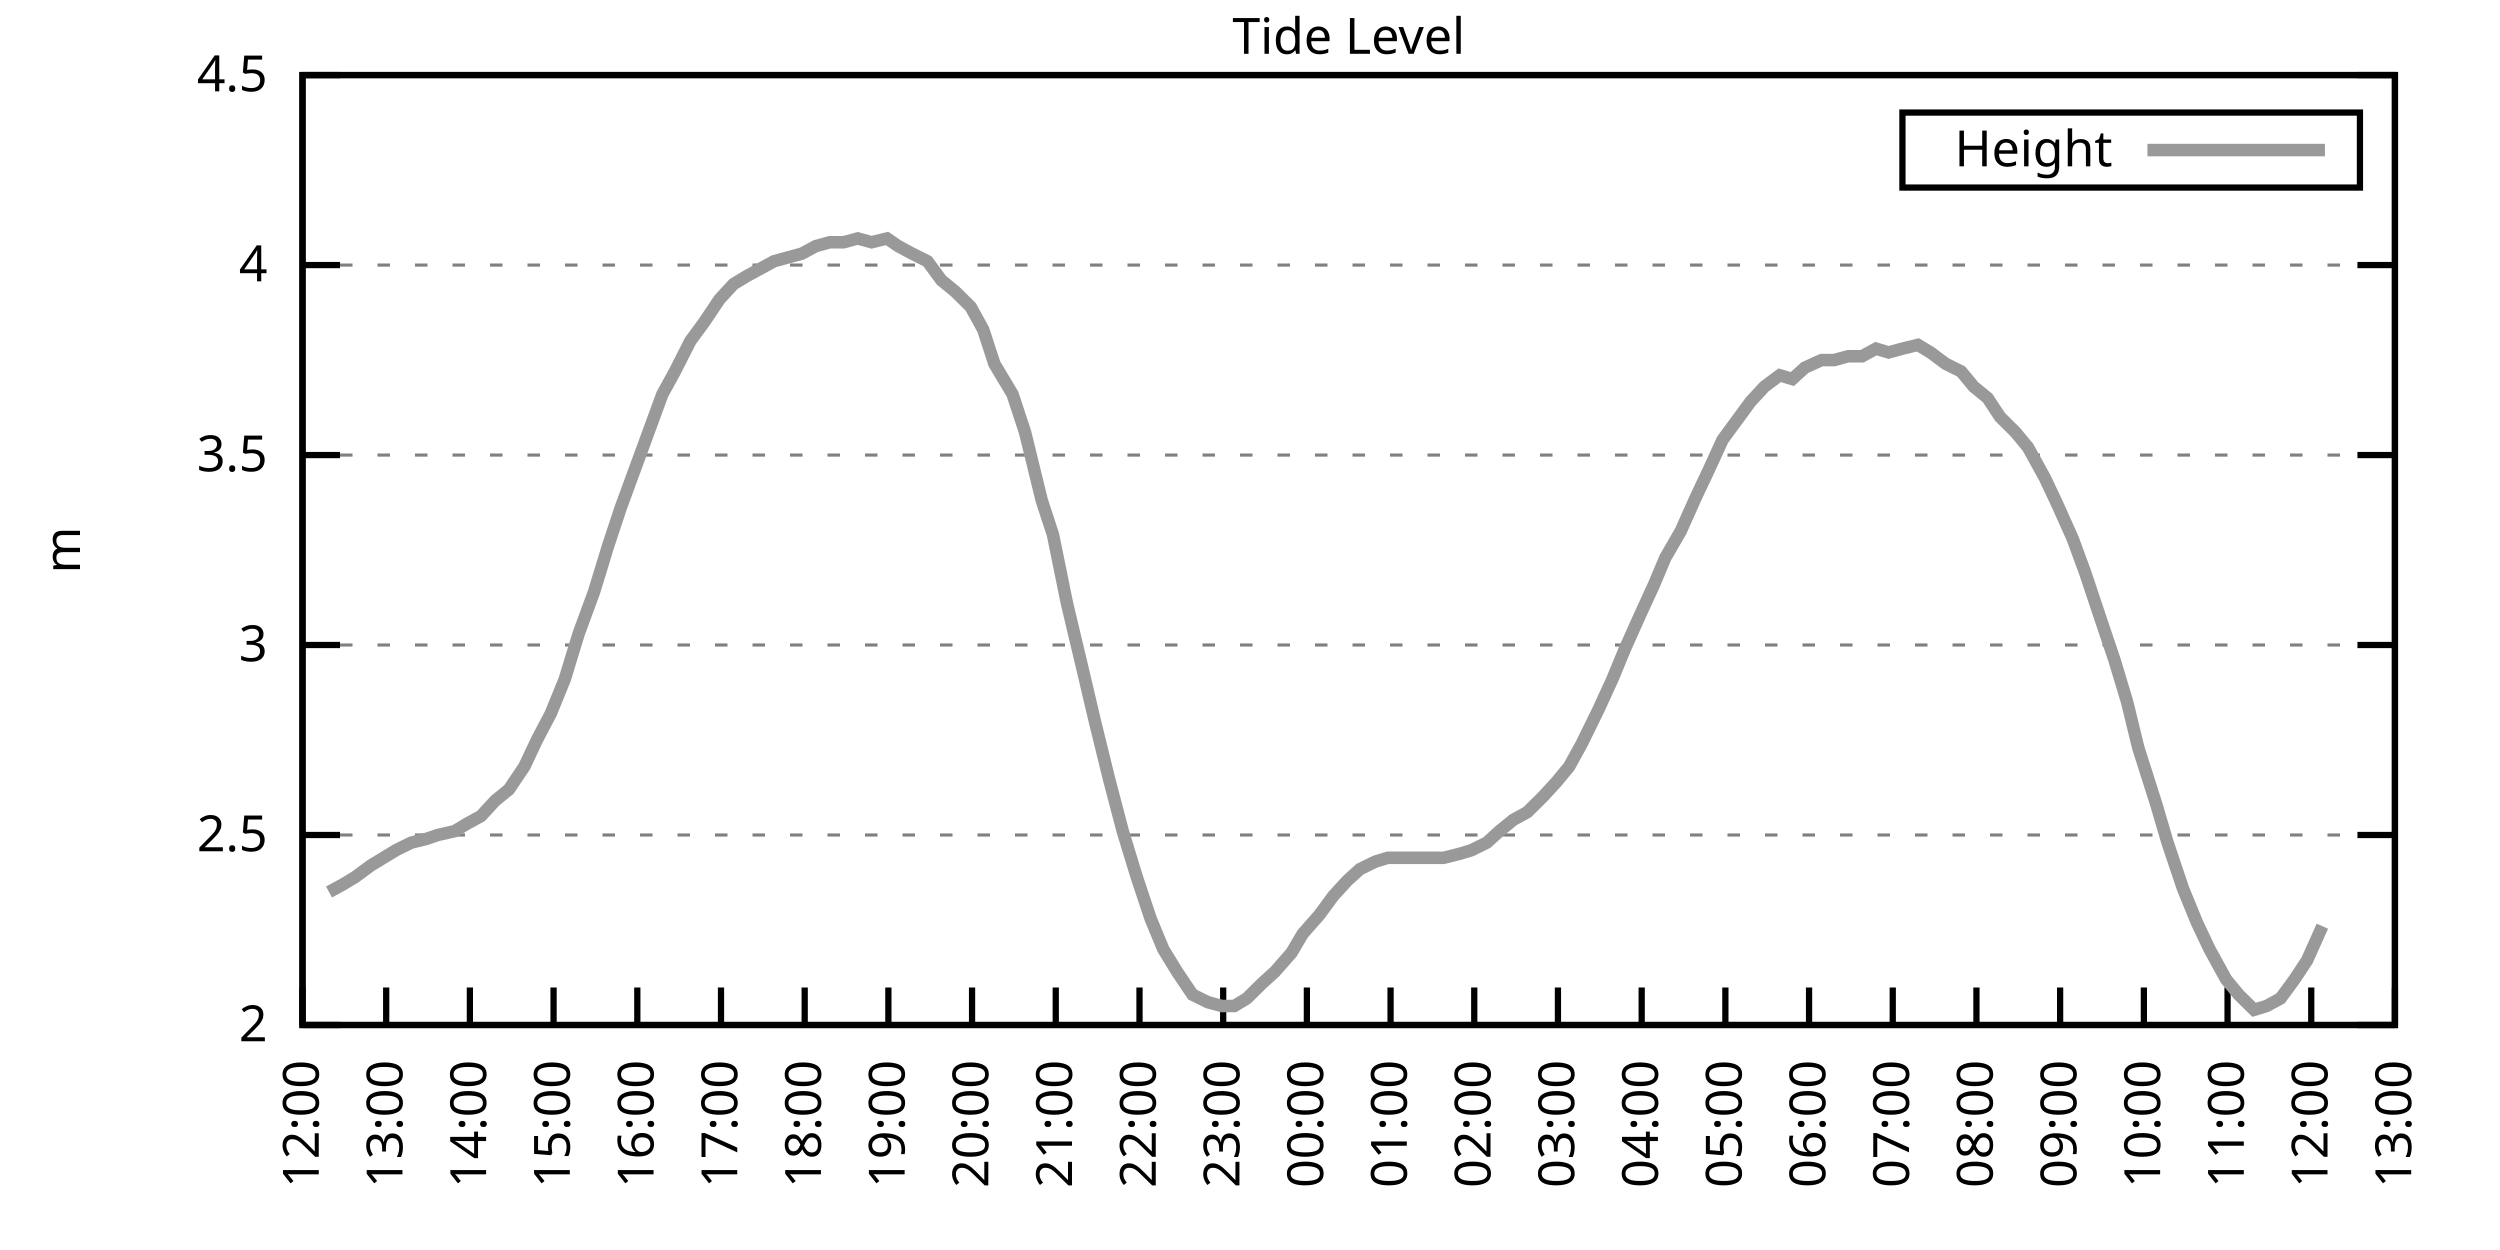
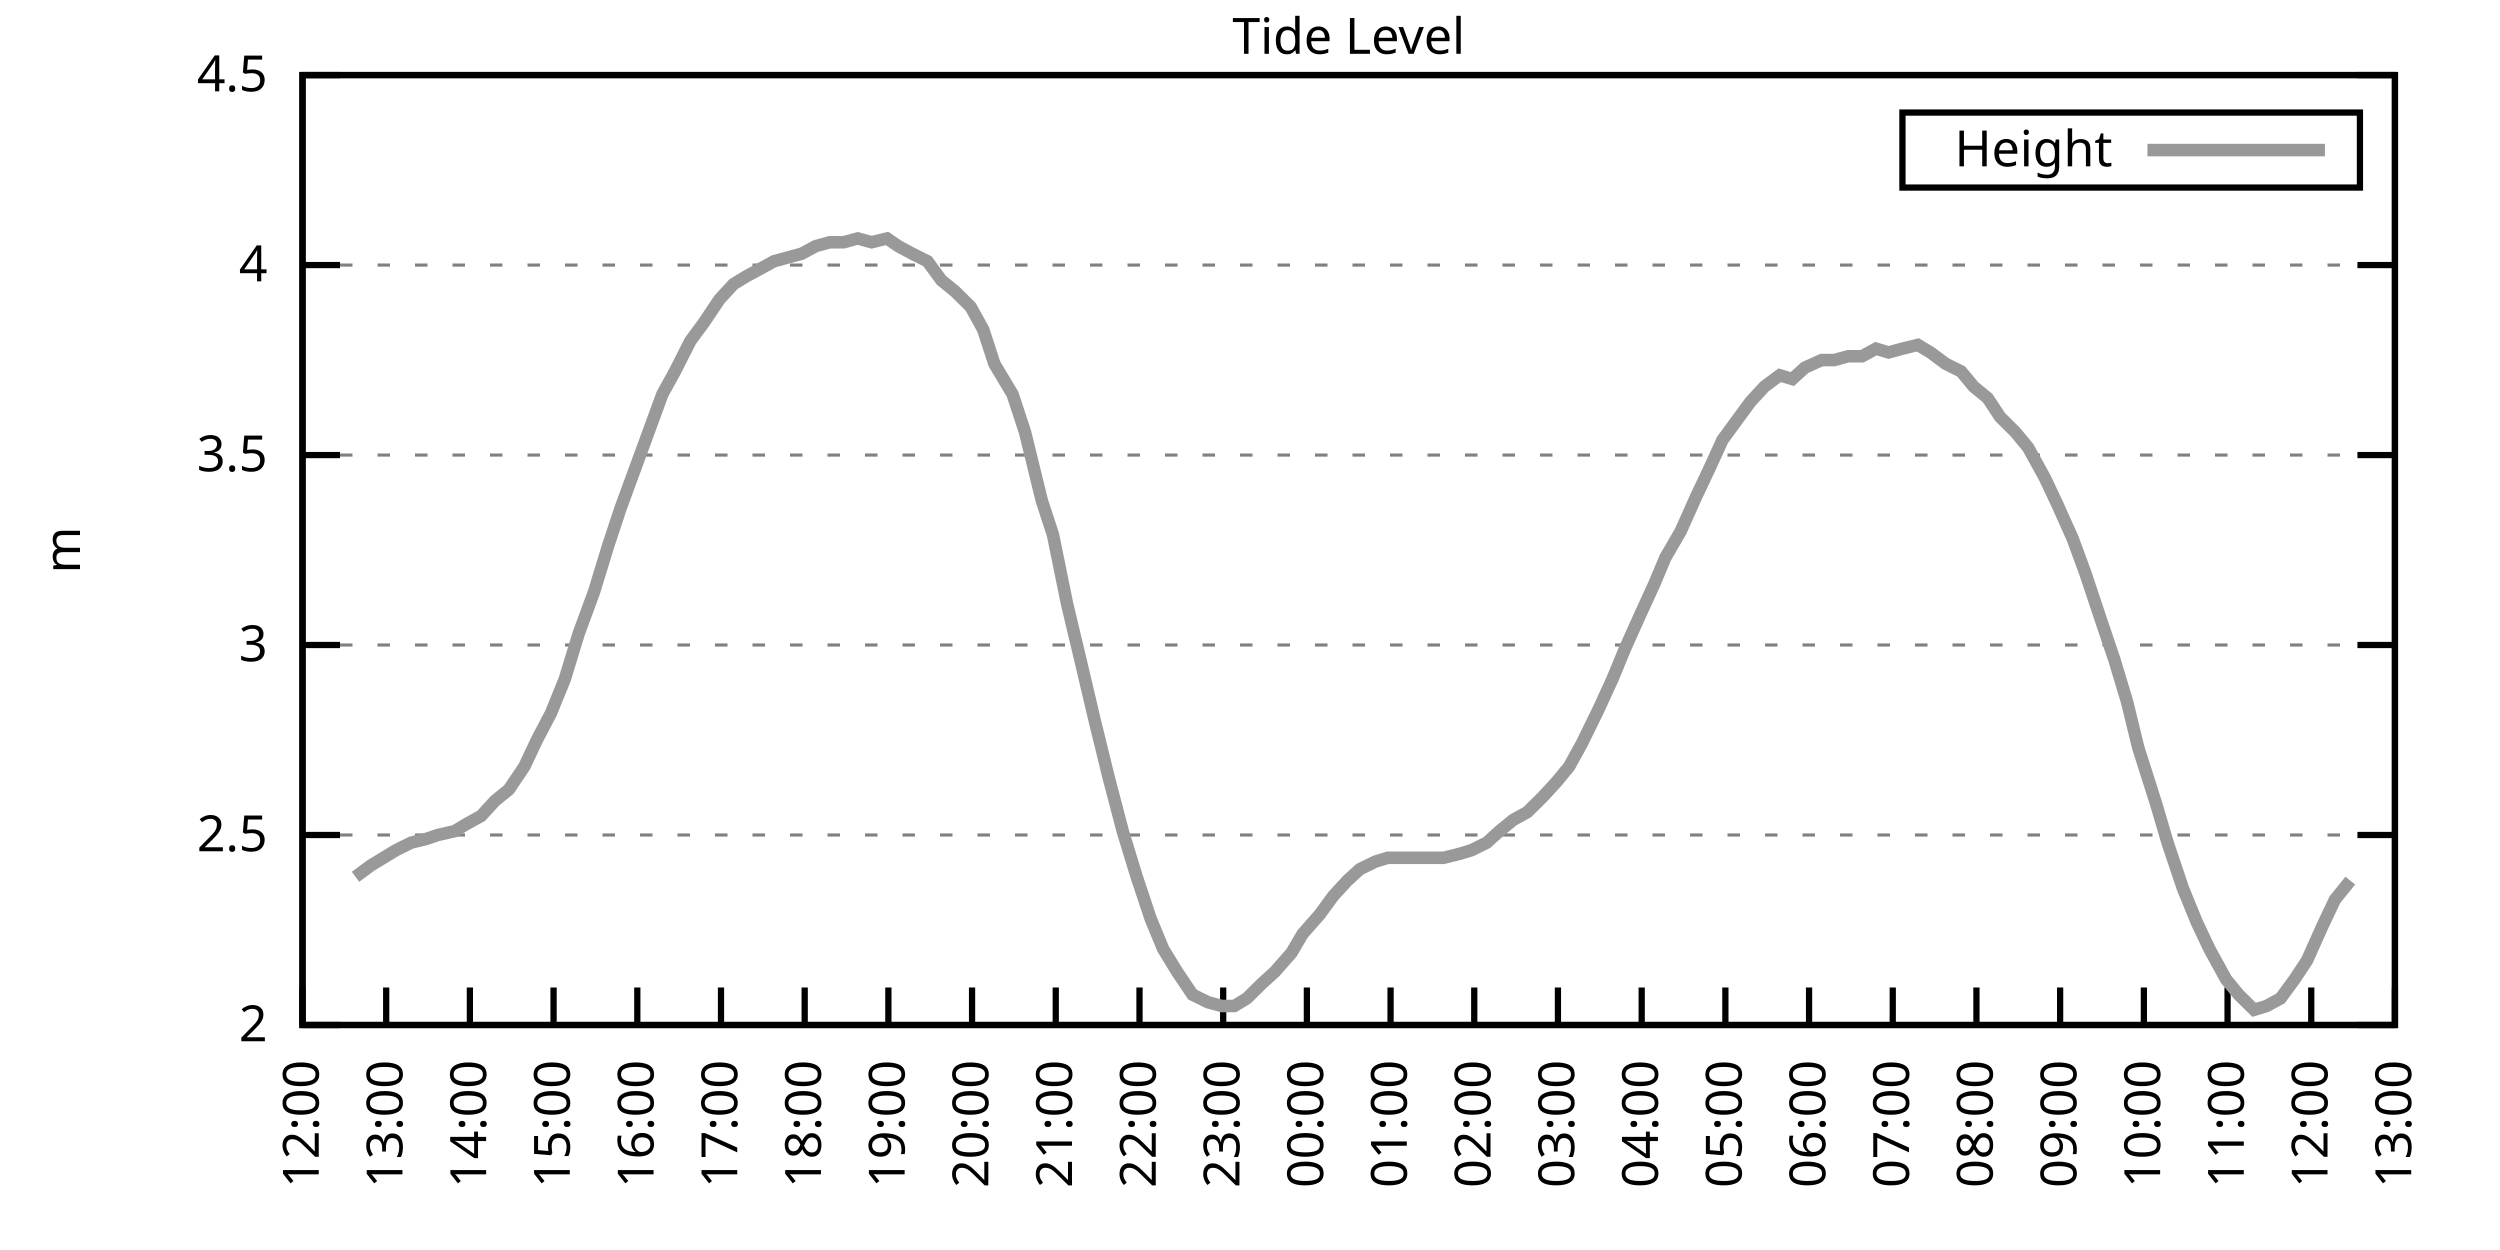
<svg xmlns="http://www.w3.org/2000/svg" xmlns:xlink="http://www.w3.org/1999/xlink" width="400" height="200" viewBox="0 0 400 200">
  <g id="gnuplot_canvas">
    <rect x="0" y="0" width="400" height="200" fill="none" />
    <defs>
      <circle id="gpDot" r="0.5" stroke-width="0.5" stroke="currentColor" />
      <path id="gpPt0" stroke-width="0.333" stroke="currentColor" d="M-1,0 h2 M0,-1 v2" />
      <path id="gpPt1" stroke-width="0.333" stroke="currentColor" d="M-1,-1 L1,1 M1,-1 L-1,1" />
      <path id="gpPt2" stroke-width="0.333" stroke="currentColor" d="M-1,0 L1,0 M0,-1 L0,1 M-1,-1 L1,1 M-1,1 L1,-1" />
      <rect id="gpPt3" stroke-width="0.333" stroke="currentColor" x="-1" y="-1" width="2" height="2" />
      <rect id="gpPt4" stroke-width="0.333" stroke="currentColor" fill="currentColor" x="-1" y="-1" width="2" height="2" />
      <circle id="gpPt5" stroke-width="0.333" stroke="currentColor" cx="0" cy="0" r="1" />
      <use xlink:href="#gpPt5" id="gpPt6" fill="currentColor" stroke="none" />
      <path id="gpPt7" stroke-width="0.333" stroke="currentColor" d="M0,-1.33 L-1.33,0.67 L1.33,0.67 z" />
      <use xlink:href="#gpPt7" id="gpPt8" fill="currentColor" stroke="none" />
      <use xlink:href="#gpPt7" id="gpPt9" stroke="currentColor" transform="rotate(180)" />
      <use xlink:href="#gpPt9" id="gpPt10" fill="currentColor" stroke="none" />
      <use xlink:href="#gpPt3" id="gpPt11" stroke="currentColor" transform="rotate(45)" />
      <use xlink:href="#gpPt11" id="gpPt12" fill="currentColor" stroke="none" />
      <path id="gpPt13" stroke-width="0.333" stroke="currentColor" d="M0,1.330 L1.265,0.411 L0.782,-1.067 L-0.782,-1.076 L-1.265,0.411 z" />
      <use xlink:href="#gpPt13" id="gpPt14" fill="currentColor" stroke="none" />
      <filter id="textbox" filterUnits="objectBoundingBox" x="0" y="0" height="1" width="1">
        <feFlood flood-color="white" flood-opacity="1" result="bgnd" />
        <feComposite in="SourceGraphic" in2="bgnd" operator="atop" />
      </filter>
      <filter id="greybox" filterUnits="objectBoundingBox" x="0" y="0" height="1" width="1">
        <feFlood flood-color="lightgrey" flood-opacity="1" result="grey" />
        <feComposite in="SourceGraphic" in2="grey" operator="atop" />
      </filter>
    </defs>
    <g fill="none" color="white" stroke="currentColor" stroke-width="1.00" stroke-linecap="butt" stroke-linejoin="miter">
</g>
    <g fill="none" color="black" stroke="currentColor" stroke-width="1.00" stroke-linecap="butt" stroke-linejoin="miter">
      <g stroke="none" shape-rendering="crispEdges">
        <polygon fill="rgb(255, 255, 255)" points="48.40,164.00 383.18,164.00 383.18,12.02 48.40,12.02 " />
      </g>
    </g>
    <g fill="none" color="black" stroke="currentColor" stroke-width="1.00" stroke-linecap="butt" stroke-linejoin="miter">
</g>
    <g fill="none" color="black" stroke="black" stroke-width="0.50" stroke-linecap="butt" stroke-linejoin="miter">
</g>
    <g fill="none" color="gray" stroke="currentColor" stroke-width="0.50" stroke-linecap="butt" stroke-linejoin="miter">
      <path stroke="gray" stroke-dasharray="2,4" class="gridline" d="M48.40,164.00 L383.19,164.00  " />
    </g>
    <g fill="none" color="gray" stroke="gray" stroke-width="1.00" stroke-linecap="butt" stroke-linejoin="miter">
</g>
    <g fill="none" color="black" stroke="currentColor" stroke-width="1.00" stroke-linecap="butt" stroke-linejoin="miter">
      <path stroke="black" d="M48.40,164.00 L54.40,164.00 M383.19,164.00 L377.19,164.00  " />
      <g transform="translate(42.80,166.60)" stroke="none" fill="black" font-family="Sans" font-size="8.00" text-anchor="end">
        <text>
          <tspan font-family="Sans"> 2</tspan>
        </text>
      </g>
    </g>
    <g fill="none" color="black" stroke="currentColor" stroke-width="1.00" stroke-linecap="butt" stroke-linejoin="miter">
</g>
    <g fill="none" color="black" stroke="black" stroke-width="0.50" stroke-linecap="butt" stroke-linejoin="miter">
</g>
    <g fill="none" color="gray" stroke="currentColor" stroke-width="0.50" stroke-linecap="butt" stroke-linejoin="miter">
      <path stroke="gray" stroke-dasharray="2,4" class="gridline" d="M48.40,133.60 L383.19,133.60  " />
    </g>
    <g fill="none" color="gray" stroke="gray" stroke-width="1.00" stroke-linecap="butt" stroke-linejoin="miter">
</g>
    <g fill="none" color="black" stroke="currentColor" stroke-width="1.00" stroke-linecap="butt" stroke-linejoin="miter">
      <path stroke="black" d="M48.40,133.60 L54.40,133.60 M383.19,133.60 L377.19,133.60  " />
      <g transform="translate(42.80,136.20)" stroke="none" fill="black" font-family="Sans" font-size="8.00" text-anchor="end">
        <text>
          <tspan font-family="Sans"> 2.5</tspan>
        </text>
      </g>
    </g>
    <g fill="none" color="black" stroke="currentColor" stroke-width="1.00" stroke-linecap="butt" stroke-linejoin="miter">
</g>
    <g fill="none" color="black" stroke="black" stroke-width="0.50" stroke-linecap="butt" stroke-linejoin="miter">
</g>
    <g fill="none" color="gray" stroke="currentColor" stroke-width="0.50" stroke-linecap="butt" stroke-linejoin="miter">
      <path stroke="gray" stroke-dasharray="2,4" class="gridline" d="M48.40,103.20 L383.19,103.20  " />
    </g>
    <g fill="none" color="gray" stroke="gray" stroke-width="1.00" stroke-linecap="butt" stroke-linejoin="miter">
</g>
    <g fill="none" color="black" stroke="currentColor" stroke-width="1.00" stroke-linecap="butt" stroke-linejoin="miter">
      <path stroke="black" d="M48.40,103.20 L54.40,103.20 M383.19,103.20 L377.19,103.20  " />
      <g transform="translate(42.80,105.80)" stroke="none" fill="black" font-family="Sans" font-size="8.00" text-anchor="end">
        <text>
          <tspan font-family="Sans"> 3</tspan>
        </text>
      </g>
    </g>
    <g fill="none" color="black" stroke="currentColor" stroke-width="1.00" stroke-linecap="butt" stroke-linejoin="miter">
</g>
    <g fill="none" color="black" stroke="black" stroke-width="0.50" stroke-linecap="butt" stroke-linejoin="miter">
</g>
    <g fill="none" color="gray" stroke="currentColor" stroke-width="0.50" stroke-linecap="butt" stroke-linejoin="miter">
      <path stroke="gray" stroke-dasharray="2,4" class="gridline" d="M48.40,72.81 L383.19,72.81  " />
    </g>
    <g fill="none" color="gray" stroke="gray" stroke-width="1.00" stroke-linecap="butt" stroke-linejoin="miter">
</g>
    <g fill="none" color="black" stroke="currentColor" stroke-width="1.00" stroke-linecap="butt" stroke-linejoin="miter">
      <path stroke="black" d="M48.40,72.81 L54.40,72.81 M383.19,72.81 L377.19,72.81  " />
      <g transform="translate(42.80,75.41)" stroke="none" fill="black" font-family="Sans" font-size="8.00" text-anchor="end">
        <text>
          <tspan font-family="Sans"> 3.5</tspan>
        </text>
      </g>
    </g>
    <g fill="none" color="black" stroke="currentColor" stroke-width="1.00" stroke-linecap="butt" stroke-linejoin="miter">
</g>
    <g fill="none" color="black" stroke="black" stroke-width="0.50" stroke-linecap="butt" stroke-linejoin="miter">
</g>
    <g fill="none" color="gray" stroke="currentColor" stroke-width="0.50" stroke-linecap="butt" stroke-linejoin="miter">
      <path stroke="gray" stroke-dasharray="2,4" class="gridline" d="M48.40,42.41 L383.19,42.41  " />
    </g>
    <g fill="none" color="gray" stroke="gray" stroke-width="1.00" stroke-linecap="butt" stroke-linejoin="miter">
</g>
    <g fill="none" color="black" stroke="currentColor" stroke-width="1.00" stroke-linecap="butt" stroke-linejoin="miter">
      <path stroke="black" d="M48.40,42.41 L54.40,42.41 M383.19,42.41 L377.19,42.41  " />
      <g transform="translate(42.80,45.01)" stroke="none" fill="black" font-family="Sans" font-size="8.00" text-anchor="end">
        <text>
          <tspan font-family="Sans"> 4</tspan>
        </text>
      </g>
    </g>
    <g fill="none" color="black" stroke="currentColor" stroke-width="1.00" stroke-linecap="butt" stroke-linejoin="miter">
</g>
    <g fill="none" color="black" stroke="black" stroke-width="0.50" stroke-linecap="butt" stroke-linejoin="miter">
</g>
    <g fill="none" color="gray" stroke="currentColor" stroke-width="0.50" stroke-linecap="butt" stroke-linejoin="miter">
      <path stroke="gray" stroke-dasharray="2,4" class="gridline" d="M48.40,12.01 L383.19,12.01  " />
    </g>
    <g fill="none" color="gray" stroke="gray" stroke-width="1.00" stroke-linecap="butt" stroke-linejoin="miter">
</g>
    <g fill="none" color="black" stroke="currentColor" stroke-width="1.00" stroke-linecap="butt" stroke-linejoin="miter">
      <path stroke="black" d="M48.40,12.01 L54.40,12.01 M383.19,12.01 L377.19,12.01  " />
      <g transform="translate(42.80,14.61)" stroke="none" fill="black" font-family="Sans" font-size="8.00" text-anchor="end">
        <text>
          <tspan font-family="Sans"> 4.5</tspan>
        </text>
      </g>
    </g>
    <g fill="none" color="black" stroke="currentColor" stroke-width="1.00" stroke-linecap="butt" stroke-linejoin="miter">
      <path stroke="black" d="M48.40,164.00 L48.40,158.00  " />
      <g transform="translate(51.00,169.60) rotate(270.00)" stroke="none" fill="black" font-family="Sans" font-size="8.00" text-anchor="end">
        <text>
          <tspan font-family="Sans">12:00</tspan>
        </text>
      </g>
    </g>
    <g fill="none" color="black" stroke="currentColor" stroke-width="1.00" stroke-linecap="butt" stroke-linejoin="miter">
      <path stroke="black" d="M61.79,164.00 L61.79,158.00  " />
      <g transform="translate(64.39,169.60) rotate(270.00)" stroke="none" fill="black" font-family="Sans" font-size="8.00" text-anchor="end">
        <text>
          <tspan font-family="Sans">13:00</tspan>
        </text>
      </g>
    </g>
    <g fill="none" color="black" stroke="currentColor" stroke-width="1.00" stroke-linecap="butt" stroke-linejoin="miter">
      <path stroke="black" d="M75.18,164.00 L75.18,158.00  " />
      <g transform="translate(77.78,169.60) rotate(270.00)" stroke="none" fill="black" font-family="Sans" font-size="8.00" text-anchor="end">
        <text>
          <tspan font-family="Sans">14:00</tspan>
        </text>
      </g>
    </g>
    <g fill="none" color="black" stroke="currentColor" stroke-width="1.00" stroke-linecap="butt" stroke-linejoin="miter">
      <path stroke="black" d="M88.57,164.00 L88.57,158.00  " />
      <g transform="translate(91.17,169.60) rotate(270.00)" stroke="none" fill="black" font-family="Sans" font-size="8.00" text-anchor="end">
        <text>
          <tspan font-family="Sans">15:00</tspan>
        </text>
      </g>
    </g>
    <g fill="none" color="black" stroke="currentColor" stroke-width="1.00" stroke-linecap="butt" stroke-linejoin="miter">
      <path stroke="black" d="M101.97,164.00 L101.97,158.00  " />
      <g transform="translate(104.57,169.60) rotate(270.00)" stroke="none" fill="black" font-family="Sans" font-size="8.00" text-anchor="end">
        <text>
          <tspan font-family="Sans">16:00</tspan>
        </text>
      </g>
    </g>
    <g fill="none" color="black" stroke="currentColor" stroke-width="1.00" stroke-linecap="butt" stroke-linejoin="miter">
      <path stroke="black" d="M115.36,164.00 L115.36,158.00  " />
      <g transform="translate(117.96,169.60) rotate(270.00)" stroke="none" fill="black" font-family="Sans" font-size="8.00" text-anchor="end">
        <text>
          <tspan font-family="Sans">17:00</tspan>
        </text>
      </g>
    </g>
    <g fill="none" color="black" stroke="currentColor" stroke-width="1.00" stroke-linecap="butt" stroke-linejoin="miter">
      <path stroke="black" d="M128.75,164.00 L128.75,158.00  " />
      <g transform="translate(131.35,169.60) rotate(270.00)" stroke="none" fill="black" font-family="Sans" font-size="8.00" text-anchor="end">
        <text>
          <tspan font-family="Sans">18:00</tspan>
        </text>
      </g>
    </g>
    <g fill="none" color="black" stroke="currentColor" stroke-width="1.00" stroke-linecap="butt" stroke-linejoin="miter">
      <path stroke="black" d="M142.14,164.00 L142.14,158.00  " />
      <g transform="translate(144.74,169.60) rotate(270.00)" stroke="none" fill="black" font-family="Sans" font-size="8.00" text-anchor="end">
        <text>
          <tspan font-family="Sans">19:00</tspan>
        </text>
      </g>
    </g>
    <g fill="none" color="black" stroke="currentColor" stroke-width="1.00" stroke-linecap="butt" stroke-linejoin="miter">
      <path stroke="black" d="M155.53,164.00 L155.53,158.00  " />
      <g transform="translate(158.13,169.60) rotate(270.00)" stroke="none" fill="black" font-family="Sans" font-size="8.00" text-anchor="end">
        <text>
          <tspan font-family="Sans">20:00</tspan>
        </text>
      </g>
    </g>
    <g fill="none" color="black" stroke="currentColor" stroke-width="1.00" stroke-linecap="butt" stroke-linejoin="miter">
      <path stroke="black" d="M168.92,164.00 L168.92,158.00  " />
      <g transform="translate(171.52,169.60) rotate(270.00)" stroke="none" fill="black" font-family="Sans" font-size="8.00" text-anchor="end">
        <text>
          <tspan font-family="Sans">21:00</tspan>
        </text>
      </g>
    </g>
    <g fill="none" color="black" stroke="currentColor" stroke-width="1.00" stroke-linecap="butt" stroke-linejoin="miter">
      <path stroke="black" d="M182.32,164.00 L182.32,158.00  " />
      <g transform="translate(184.92,169.60) rotate(270.00)" stroke="none" fill="black" font-family="Sans" font-size="8.00" text-anchor="end">
        <text>
          <tspan font-family="Sans">22:00</tspan>
        </text>
      </g>
    </g>
    <g fill="none" color="black" stroke="currentColor" stroke-width="1.00" stroke-linecap="butt" stroke-linejoin="miter">
      <path stroke="black" d="M195.71,164.00 L195.71,158.00  " />
      <g transform="translate(198.31,169.60) rotate(270.00)" stroke="none" fill="black" font-family="Sans" font-size="8.00" text-anchor="end">
        <text>
          <tspan font-family="Sans">23:00</tspan>
        </text>
      </g>
    </g>
    <g fill="none" color="black" stroke="currentColor" stroke-width="1.00" stroke-linecap="butt" stroke-linejoin="miter">
      <path stroke="black" d="M209.10,164.00 L209.10,158.00  " />
      <g transform="translate(211.70,169.60) rotate(270.00)" stroke="none" fill="black" font-family="Sans" font-size="8.00" text-anchor="end">
        <text>
          <tspan font-family="Sans">00:00</tspan>
        </text>
      </g>
    </g>
    <g fill="none" color="black" stroke="currentColor" stroke-width="1.00" stroke-linecap="butt" stroke-linejoin="miter">
      <path stroke="black" d="M222.49,164.00 L222.49,158.00  " />
      <g transform="translate(225.09,169.60) rotate(270.00)" stroke="none" fill="black" font-family="Sans" font-size="8.00" text-anchor="end">
        <text>
          <tspan font-family="Sans">01:00</tspan>
        </text>
      </g>
    </g>
    <g fill="none" color="black" stroke="currentColor" stroke-width="1.00" stroke-linecap="butt" stroke-linejoin="miter">
      <path stroke="black" d="M235.88,164.00 L235.88,158.00  " />
      <g transform="translate(238.48,169.60) rotate(270.00)" stroke="none" fill="black" font-family="Sans" font-size="8.00" text-anchor="end">
        <text>
          <tspan font-family="Sans">02:00</tspan>
        </text>
      </g>
    </g>
    <g fill="none" color="black" stroke="currentColor" stroke-width="1.00" stroke-linecap="butt" stroke-linejoin="miter">
      <path stroke="black" d="M249.27,164.00 L249.27,158.00  " />
      <g transform="translate(251.87,169.60) rotate(270.00)" stroke="none" fill="black" font-family="Sans" font-size="8.00" text-anchor="end">
        <text>
          <tspan font-family="Sans">03:00</tspan>
        </text>
      </g>
    </g>
    <g fill="none" color="black" stroke="currentColor" stroke-width="1.00" stroke-linecap="butt" stroke-linejoin="miter">
      <path stroke="black" d="M262.67,164.00 L262.67,158.00  " />
      <g transform="translate(265.27,169.60) rotate(270.00)" stroke="none" fill="black" font-family="Sans" font-size="8.00" text-anchor="end">
        <text>
          <tspan font-family="Sans">04:00</tspan>
        </text>
      </g>
    </g>
    <g fill="none" color="black" stroke="currentColor" stroke-width="1.00" stroke-linecap="butt" stroke-linejoin="miter">
      <path stroke="black" d="M276.06,164.00 L276.06,158.00  " />
      <g transform="translate(278.66,169.60) rotate(270.00)" stroke="none" fill="black" font-family="Sans" font-size="8.00" text-anchor="end">
        <text>
          <tspan font-family="Sans">05:00</tspan>
        </text>
      </g>
    </g>
    <g fill="none" color="black" stroke="currentColor" stroke-width="1.00" stroke-linecap="butt" stroke-linejoin="miter">
      <path stroke="black" d="M289.45,164.00 L289.45,158.00  " />
      <g transform="translate(292.05,169.60) rotate(270.00)" stroke="none" fill="black" font-family="Sans" font-size="8.00" text-anchor="end">
        <text>
          <tspan font-family="Sans">06:00</tspan>
        </text>
      </g>
    </g>
    <g fill="none" color="black" stroke="currentColor" stroke-width="1.00" stroke-linecap="butt" stroke-linejoin="miter">
      <path stroke="black" d="M302.84,164.00 L302.84,158.00  " />
      <g transform="translate(305.44,169.60) rotate(270.00)" stroke="none" fill="black" font-family="Sans" font-size="8.00" text-anchor="end">
        <text>
          <tspan font-family="Sans">07:00</tspan>
        </text>
      </g>
    </g>
    <g fill="none" color="black" stroke="currentColor" stroke-width="1.00" stroke-linecap="butt" stroke-linejoin="miter">
      <path stroke="black" d="M316.23,164.00 L316.23,158.00  " />
      <g transform="translate(318.83,169.60) rotate(270.00)" stroke="none" fill="black" font-family="Sans" font-size="8.00" text-anchor="end">
        <text>
          <tspan font-family="Sans">08:00</tspan>
        </text>
      </g>
    </g>
    <g fill="none" color="black" stroke="currentColor" stroke-width="1.00" stroke-linecap="butt" stroke-linejoin="miter">
      <path stroke="black" d="M329.62,164.00 L329.62,158.00  " />
      <g transform="translate(332.22,169.60) rotate(270.00)" stroke="none" fill="black" font-family="Sans" font-size="8.00" text-anchor="end">
        <text>
          <tspan font-family="Sans">09:00</tspan>
        </text>
      </g>
    </g>
    <g fill="none" color="black" stroke="currentColor" stroke-width="1.00" stroke-linecap="butt" stroke-linejoin="miter">
      <path stroke="black" d="M343.02,164.00 L343.02,158.00  " />
      <g transform="translate(345.62,169.60) rotate(270.00)" stroke="none" fill="black" font-family="Sans" font-size="8.00" text-anchor="end">
        <text>
          <tspan font-family="Sans">10:00</tspan>
        </text>
      </g>
    </g>
    <g fill="none" color="black" stroke="currentColor" stroke-width="1.00" stroke-linecap="butt" stroke-linejoin="miter">
      <path stroke="black" d="M356.41,164.00 L356.41,158.00  " />
      <g transform="translate(359.01,169.60) rotate(270.00)" stroke="none" fill="black" font-family="Sans" font-size="8.00" text-anchor="end">
        <text>
          <tspan font-family="Sans">11:00</tspan>
        </text>
      </g>
    </g>
    <g fill="none" color="black" stroke="currentColor" stroke-width="1.00" stroke-linecap="butt" stroke-linejoin="miter">
      <path stroke="black" d="M369.80,164.00 L369.80,158.00  " />
      <g transform="translate(372.40,169.60) rotate(270.00)" stroke="none" fill="black" font-family="Sans" font-size="8.00" text-anchor="end">
        <text>
          <tspan font-family="Sans">12:00</tspan>
        </text>
      </g>
    </g>
    <g fill="none" color="black" stroke="currentColor" stroke-width="1.00" stroke-linecap="butt" stroke-linejoin="miter">
      <path stroke="black" d="M383.19,164.00 L383.19,158.00  " />
      <g transform="translate(385.79,169.60) rotate(270.00)" stroke="none" fill="black" font-family="Sans" font-size="8.00" text-anchor="end">
        <text>
          <tspan font-family="Sans">13:00</tspan>
        </text>
      </g>
    </g>
    <g fill="none" color="black" stroke="currentColor" stroke-width="1.00" stroke-linecap="butt" stroke-linejoin="miter">
</g>
    <g fill="none" color="black" stroke="currentColor" stroke-width="1.00" stroke-linecap="butt" stroke-linejoin="miter">
      <path stroke="black" d="M48.40,12.01 L48.40,164.00 L383.19,164.00 L383.19,12.01 L48.40,12.01 Z  " />
    </g>
    <g fill="none" color="black" stroke="currentColor" stroke-width="1.00" stroke-linecap="butt" stroke-linejoin="miter">
</g>
    <g fill="none" color="black" stroke="currentColor" stroke-width="1.00" stroke-linecap="butt" stroke-linejoin="miter">
      <path stroke="black" d="M304.39,30.01 L304.39,18.01 L377.59,18.01 L377.59,30.01 L304.39,30.01 Z  " />
    </g>
    <g id="Tide_level_plot_1">
      <g fill="none" color="white" stroke="black" stroke-width="2.00" stroke-linecap="butt" stroke-linejoin="miter">
</g>
      <g fill="none" color="black" stroke="currentColor" stroke-width="2.00" stroke-linecap="butt" stroke-linejoin="miter">
        <g transform="translate(337.99,26.61)" stroke="none" fill="black" font-family="Sans" font-size="8.00" text-anchor="end">
          <text>
            <tspan font-family="Sans">Height</tspan>
          </text>
        </g>
      </g>
      <g fill="none" color="black" stroke="currentColor" stroke-width="2.00" stroke-linecap="butt" stroke-linejoin="miter">
-         <path stroke="rgb(153, 153, 153)" d="M343.59,24.01 L371.99,24.01 M52.64,142.72 L54.87,141.51 L56.88,140.29 L59.34,138.47 L61.35,137.25 L63.35,136.03   L65.81,134.82 L68.26,134.21 L70.05,133.60 L72.73,132.99 L74.74,131.78 L76.97,130.56 L79.20,128.13 L81.43,126.31   L83.89,122.66 L85.90,118.40 L88.13,114.15 L90.36,108.68 L92.59,101.38 L95.05,94.69 L97.28,87.40 L99.29,81.32   L101.52,75.24 L105.98,63.08 L107.99,59.43 L110.45,54.57 L112.68,51.53 L115.13,47.88 L117.37,45.45 L119.38,44.23   L121.61,43.02 L123.84,41.80 L126.07,41.19 L128.30,40.58 L130.54,39.37 L132.77,38.76 L135.00,38.76 L137.23,38.15   L139.46,38.76 L141.92,38.15 L143.70,39.37 L145.94,40.58 L148.39,41.80 L150.62,44.84 L152.85,46.66 L155.31,49.10   L157.32,52.74 L159.10,58.21 L162.01,63.08 L164.01,69.16 L166.69,80.10 L168.48,85.57 L170.71,96.52 L173.17,106.85   L175.17,115.36 L177.41,124.48 L179.64,132.99 L181.87,140.29 L184.10,146.98 L186.11,151.84 L188.34,155.49 L190.80,159.14   L193.25,160.35 L195.48,160.96 L197.49,160.96 L199.50,159.74 L201.96,157.31 L203.97,155.49 L206.64,152.45 L208.43,149.41   L211.11,146.37 L213.34,143.33 L215.57,140.90 L217.58,139.07 L220.04,137.86 L222.04,137.25 L224.50,137.25 L226.73,137.25   L228.74,137.25 L230.97,137.25 L233.43,136.64 L235.44,136.03 L237.89,134.82 L239.90,132.99 L242.13,131.17 L244.36,129.95   L246.82,127.52 L249.05,125.09 L251.06,122.66 L253.07,119.01 L255.75,113.54 L257.98,108.68 L259.99,103.81 L262.44,98.34   L264.67,93.48 L266.46,89.22 L268.92,84.97 L271.37,79.49 L273.38,75.24 L275.61,70.37 L277.84,67.33 L280.07,64.29   L282.31,61.86 L284.76,60.04 L286.77,60.65 L288.78,58.82 L291.46,57.61 L293.47,57.61 L295.70,57.00 L297.93,57.00   L300.16,55.78 L302.17,56.39 L304.40,55.78 L306.86,55.18 L308.87,56.39 L311.32,58.21 L313.78,59.43 L315.79,61.86   L318.02,63.69 L320.03,66.73 L322.48,69.16 L324.49,71.59 L327.17,76.45 L329.18,80.71 L331.63,86.18 L333.64,91.65   L335.87,98.34 L338.33,105.64 L340.34,112.32 L342.12,119.62 L345.02,128.74 L346.81,134.82 L349.26,142.11 L351.50,147.59   L353.51,151.84 L356.18,156.70 L358.19,159.14 L360.65,161.57 L362.66,160.96 L364.89,159.74 L367.12,156.70 L369.13,153.66   L371.58,148.19  " />
+         <path stroke="rgb(153, 153, 153)" d="M343.59,24.01 L371.99,24.01 M56.88,140.29 L59.34,138.47 L61.35,137.25 L63.35,136.03 L65.81,134.82 L68.26,134.21   L70.05,133.60 L72.73,132.99 L74.74,131.78 L76.97,130.56 L79.20,128.13 L81.43,126.31 L83.89,122.66 L85.90,118.40   L88.13,114.15 L90.36,108.68 L92.59,101.38 L95.05,94.69 L97.28,87.40 L99.29,81.32 L101.52,75.24 L105.98,63.08   L107.99,59.43 L110.45,54.57 L112.68,51.53 L115.13,47.88 L117.37,45.45 L119.38,44.23 L121.61,43.02 L123.84,41.80   L126.07,41.19 L128.30,40.58 L130.54,39.37 L132.77,38.76 L135.00,38.76 L137.23,38.15 L139.46,38.76 L141.92,38.15   L143.70,39.37 L145.94,40.58 L148.39,41.80 L150.62,44.84 L152.85,46.66 L155.31,49.10 L157.32,52.74 L159.10,58.21   L162.01,63.08 L164.01,69.16 L166.69,80.10 L168.48,85.57 L170.71,96.52 L173.17,106.85 L175.17,115.36 L177.41,124.48   L179.64,132.99 L181.87,140.29 L184.10,146.98 L186.11,151.84 L188.34,155.49 L190.80,159.14 L193.25,160.35 L195.48,160.96   L197.49,160.96 L199.50,159.74 L201.96,157.31 L203.97,155.49 L206.64,152.45 L208.43,149.41 L211.11,146.37 L213.34,143.33   L215.57,140.90 L217.58,139.07 L220.04,137.86 L222.04,137.25 L224.50,137.25 L226.73,137.25 L228.74,137.25 L230.97,137.25   L233.43,136.64 L235.44,136.03 L237.89,134.82 L239.90,132.99 L242.13,131.17 L244.36,129.95 L246.82,127.52 L249.05,125.09   L251.06,122.66 L253.07,119.01 L255.75,113.54 L257.98,108.68 L259.99,103.81 L262.44,98.34 L264.67,93.48 L266.46,89.22   L268.92,84.97 L271.37,79.49 L273.38,75.24 L275.61,70.37 L277.84,67.33 L280.07,64.29 L282.31,61.86 L284.76,60.04   L286.77,60.65 L288.78,58.82 L291.46,57.61 L293.47,57.61 L295.70,57.00 L297.93,57.00 L300.16,55.78 L302.17,56.39   L304.40,55.78 L306.86,55.18 L308.87,56.39 L311.32,58.21 L313.78,59.43 L315.79,61.86 L318.02,63.69 L320.03,66.73   L322.48,69.16 L324.49,71.59 L327.17,76.45 L329.18,80.71 L331.63,86.18 L333.64,91.65 L335.87,98.34 L338.33,105.64   L340.34,112.32 L342.12,119.62 L345.02,128.74 L346.81,134.82 L349.26,142.11 L351.50,147.59 L353.51,151.84 L356.18,156.70   L358.19,159.14 L360.65,161.57 L362.66,160.96 L364.89,159.74 L367.12,156.70 L369.13,153.66 L371.58,148.19 L373.59,143.94   L376.05,140.90  " />
      </g>
    </g>
    <g fill="none" color="black" stroke="currentColor" stroke-width="2.00" stroke-linecap="butt" stroke-linejoin="miter">
</g>
    <g fill="none" color="black" stroke="black" stroke-width="1.00" stroke-linecap="butt" stroke-linejoin="miter">
</g>
    <g fill="none" color="black" stroke="currentColor" stroke-width="1.00" stroke-linecap="butt" stroke-linejoin="miter">
      <path stroke="black" d="M48.40,12.01 L48.40,164.00 L383.19,164.00 L383.19,12.01 L48.40,12.01 Z  " />
      <g transform="translate(12.80,88.01) rotate(270.00)" stroke="none" fill="black" font-family="Sans" font-size="8.00" text-anchor="middle">
        <text>
          <tspan font-family="Sans">m</tspan>
        </text>
      </g>
    </g>
    <g fill="none" color="black" stroke="currentColor" stroke-width="1.00" stroke-linecap="butt" stroke-linejoin="miter">
</g>
    <g fill="none" color="black" stroke="currentColor" stroke-width="1.00" stroke-linecap="butt" stroke-linejoin="miter">
      <g transform="translate(215.79,8.61)" stroke="none" fill="black" font-family="Sans" font-size="8.00" text-anchor="middle">
        <text>
          <tspan font-family="Sans">Tide Level</tspan>
        </text>
      </g>
    </g>
    <g fill="none" color="black" stroke="currentColor" stroke-width="1.00" stroke-linecap="butt" stroke-linejoin="miter">
</g>
  </g>
</svg>
